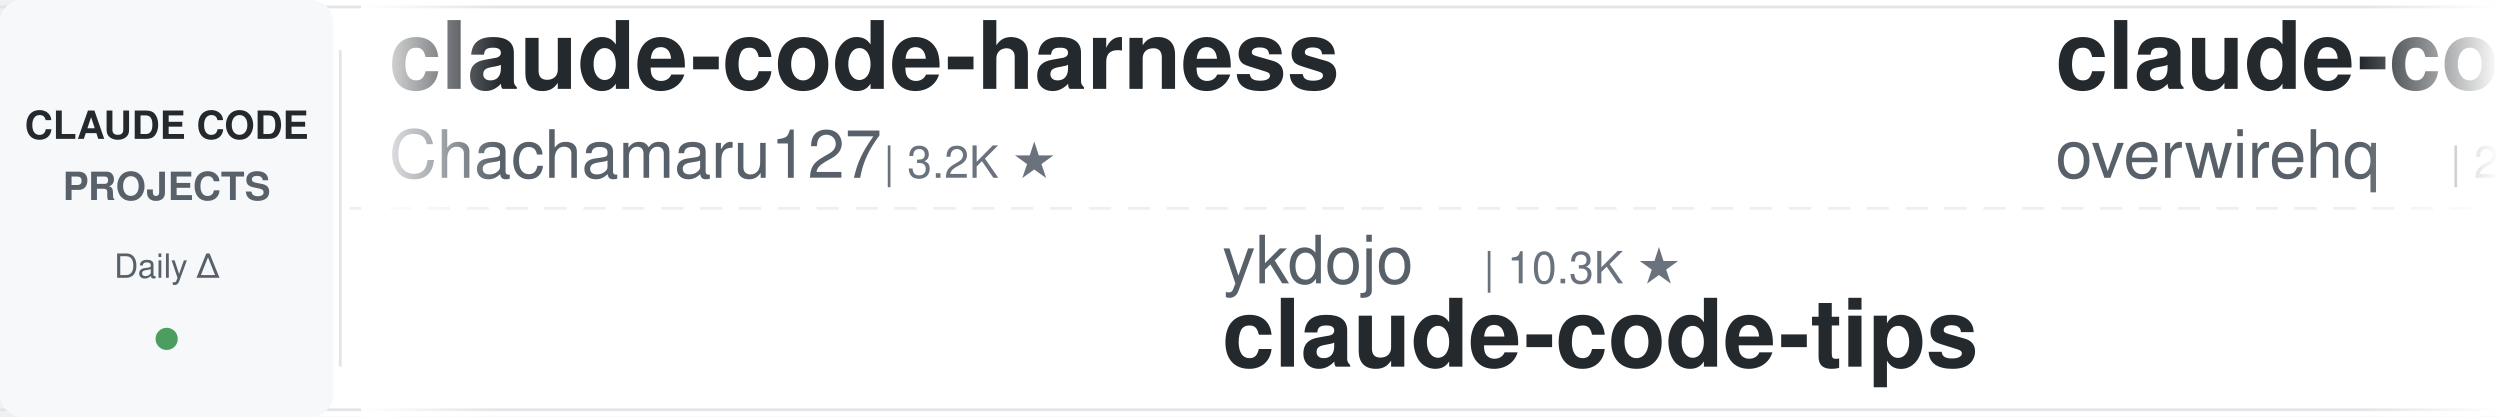
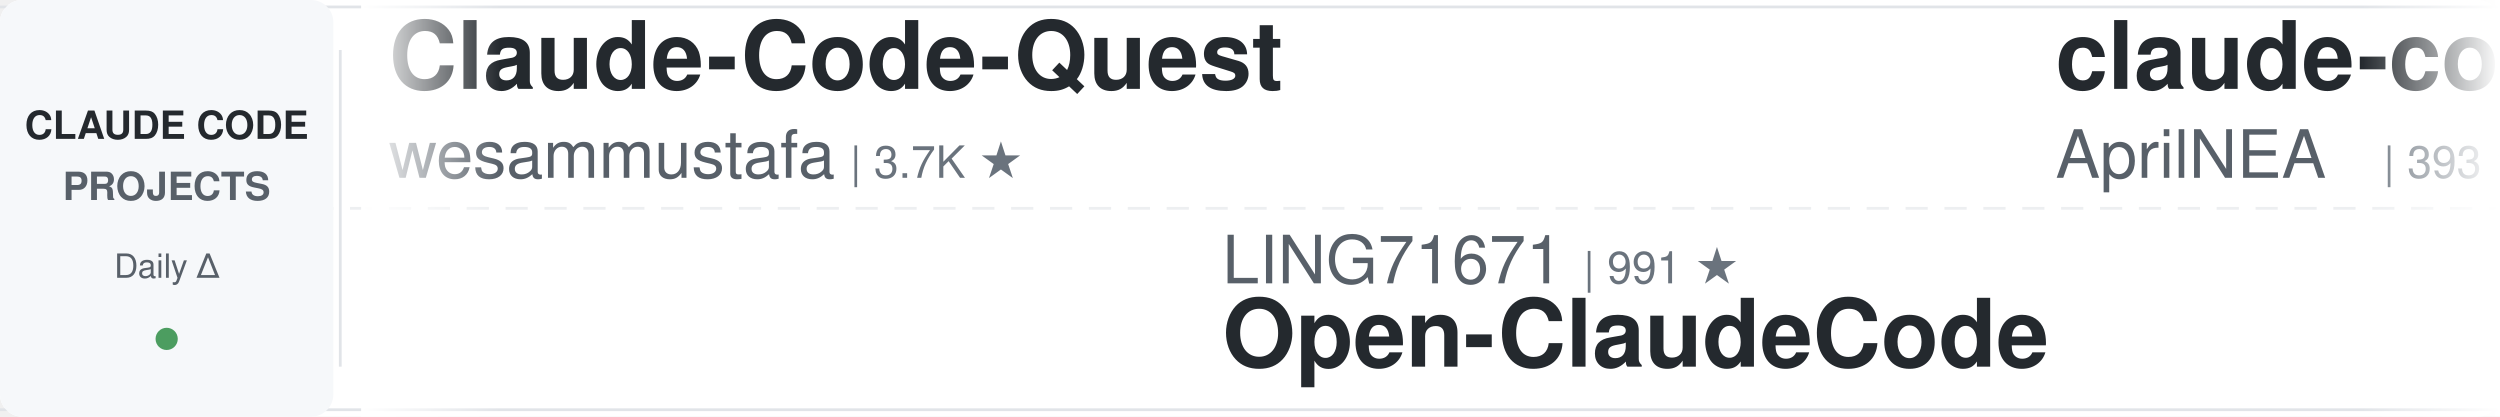
<svg xmlns="http://www.w3.org/2000/svg" width="900" height="150">
  <defs>
    <linearGradient id="leftFade" x1="0%" y1="0%" x2="100%" y2="0%">
      <stop offset="0%" style="stop-color:#ffffff;stop-opacity:1" />
      <stop offset="100%" style="stop-color:#ffffff;stop-opacity:0" />
    </linearGradient>
    <linearGradient id="rightFade" x1="0%" y1="0%" x2="100%" y2="0%">
      <stop offset="0%" style="stop-color:#ffffff;stop-opacity:0" />
      <stop offset="100%" style="stop-color:#ffffff;stop-opacity:1" />
    </linearGradient>
  </defs>
  <rect width="900" height="150" fill="#ffffff" rx="8" />
  <rect x="0" y="2" width="900" height="1" fill="#e1e4e8" />
  <rect x="0" y="147" width="900" height="1" fill="#e1e4e8" />
  <line x1="0" y1="75" x2="900" y2="75" stroke="#e1e4e8" stroke-width="1" stroke-dasharray="8 6" opacity="0.6" />
  <rect x="0" y="0" width="120" height="150" fill="#f6f8fa" rx="8" />
  <text x="60" y="50" font-family="-apple-system, BlinkMacSystemFont, 'Segoe UI', Helvetica, Arial, sans-serif" font-size="14" font-weight="600" fill="#24292e" text-anchor="middle">CLAUDE CODE</text>
  <text x="60" y="72" font-family="-apple-system, BlinkMacSystemFont, 'Segoe UI', Helvetica, Arial, sans-serif" font-size="14" font-weight="600" fill="#586069" text-anchor="middle">PROJECTS</text>
  <text x="60" y="100" font-family="-apple-system, BlinkMacSystemFont, 'Segoe UI', Helvetica, Arial, sans-serif" font-size="12" font-weight="500" fill="#586069" text-anchor="middle">Daily Δ</text>
  <circle cx="60" cy="122" r="4" fill="#22863a" opacity="0.8" />
  <rect x="122" y="18" width="1" height="114" fill="#e1e4e8" />
  <clipPath id="tickerClip">
    <rect x="130" y="0" width="770" height="150" />
  </clipPath>
  <g clip-path="url(#tickerClip)">
    <g id="tickerItems">
      <animateTransform attributeName="transform" attributeType="XML" type="translate" from="0 0" to="-3000 0" dur="54s" repeatCount="indefinite" />
      <g transform="translate(0, 0)">
-         <text x="140" y="32" font-family="-apple-system, BlinkMacSystemFont, 'Segoe UI', Helvetica, Arial, sans-serif" font-size="34" font-weight="600" fill="#24292e">claude-code-harness</text>
-         <text x="140" y="64" font-family="-apple-system, BlinkMacSystemFont, 'Segoe UI', Helvetica, Arial, sans-serif" font-size="24" font-weight="400" fill="#586069">Chachamaru127</text>
-         <text x="318" y="64" font-family="-apple-system, BlinkMacSystemFont, 'Segoe UI', Helvetica, Arial, sans-serif" font-size="16" font-weight="500" fill="#6a737d">| 3.2K ★</text>
+         <text x="140" y="32" font-family="-apple-system, BlinkMacSystemFont, 'Segoe UI', Helvetica, Arial, sans-serif" font-size="34" font-weight="600" fill="#24292e">Claude-Code-Quest</text>
+         <text x="140" y="64" font-family="-apple-system, BlinkMacSystemFont, 'Segoe UI', Helvetica, Arial, sans-serif" font-size="24" font-weight="400" fill="#586069">wesammustafa</text>
+         <text x="306" y="64" font-family="-apple-system, BlinkMacSystemFont, 'Segoe UI', Helvetica, Arial, sans-serif" font-size="16" font-weight="500" fill="#6a737d">| 3.7K ★</text>
      </g>
      <g transform="translate(300, 0)">
-         <text x="140" y="102" font-family="-apple-system, BlinkMacSystemFont, 'Segoe UI', Helvetica, Arial, sans-serif" font-size="24" font-weight="400" fill="#586069">ykdojo</text>
-         <text x="234" y="102" font-family="-apple-system, BlinkMacSystemFont, 'Segoe UI', Helvetica, Arial, sans-serif" font-size="16" font-weight="500" fill="#6a737d">| 10.3K ★</text>
-         <text x="140" y="132" font-family="-apple-system, BlinkMacSystemFont, 'Segoe UI', Helvetica, Arial, sans-serif" font-size="34" font-weight="600" fill="#24292e">claude-code-tips</text>
+         <text x="140" y="102" font-family="-apple-system, BlinkMacSystemFont, 'Segoe UI', Helvetica, Arial, sans-serif" font-size="24" font-weight="400" fill="#586069">LING71671</text>
+         <text x="270" y="102" font-family="-apple-system, BlinkMacSystemFont, 'Segoe UI', Helvetica, Arial, sans-serif" font-size="16" font-weight="500" fill="#6a737d">| 991 ★</text>
+         <text x="140" y="132" font-family="-apple-system, BlinkMacSystemFont, 'Segoe UI', Helvetica, Arial, sans-serif" font-size="34" font-weight="600" fill="#24292e">Open-ClaudeCode</text>
      </g>
      <g transform="translate(600, 0)">
-         <text x="140" y="32" font-family="-apple-system, BlinkMacSystemFont, 'Segoe UI', Helvetica, Arial, sans-serif" font-size="34" font-weight="600" fill="#24292e">claude-code-telegram</text>
-         <text x="140" y="64" font-family="-apple-system, BlinkMacSystemFont, 'Segoe UI', Helvetica, Arial, sans-serif" font-size="24" font-weight="400" fill="#586069">overwirehq</text>
-         <text x="282" y="64" font-family="-apple-system, BlinkMacSystemFont, 'Segoe UI', Helvetica, Arial, sans-serif" font-size="16" font-weight="500" fill="#6a737d">| 2.8K ★</text>
+         <text x="140" y="32" font-family="-apple-system, BlinkMacSystemFont, 'Segoe UI', Helvetica, Arial, sans-serif" font-size="34" font-weight="600" fill="#24292e">claude-code-source</text>
+         <text x="140" y="64" font-family="-apple-system, BlinkMacSystemFont, 'Segoe UI', Helvetica, Arial, sans-serif" font-size="24" font-weight="400" fill="#586069">AprilNEA</text>
+         <text x="258" y="64" font-family="-apple-system, BlinkMacSystemFont, 'Segoe UI', Helvetica, Arial, sans-serif" font-size="16" font-weight="500" fill="#6a737d">| 393 ★</text>
      </g>
      <g transform="translate(900, 0)">
        <text x="140" y="102" font-family="-apple-system, BlinkMacSystemFont, 'Segoe UI', Helvetica, Arial, sans-serif" font-size="24" font-weight="400" fill="#586069">Yuyz0112</text>
        <text x="258" y="102" font-family="-apple-system, BlinkMacSystemFont, 'Segoe UI', Helvetica, Arial, sans-serif" font-size="16" font-weight="500" fill="#6a737d">| 2.5K ★</text>
        <text x="140" y="132" font-family="-apple-system, BlinkMacSystemFont, 'Segoe UI', Helvetica, Arial, sans-serif" font-size="34" font-weight="600" fill="#24292e">claude-code-reverse</text>
      </g>
      <g transform="translate(1200, 0)">
-         <text x="140" y="32" font-family="-apple-system, BlinkMacSystemFont, 'Segoe UI', Helvetica, Arial, sans-serif" font-size="34" font-weight="600" fill="#24292e">claude_codex_bridge</text>
-         <text x="140" y="64" font-family="-apple-system, BlinkMacSystemFont, 'Segoe UI', Helvetica, Arial, sans-serif" font-size="24" font-weight="400" fill="#586069">SeemSeam</text>
-         <text x="258" y="64" font-family="-apple-system, BlinkMacSystemFont, 'Segoe UI', Helvetica, Arial, sans-serif" font-size="16" font-weight="500" fill="#6a737d">| 3.6K ★</text>
+         <text x="140" y="32" font-family="-apple-system, BlinkMacSystemFont, 'Segoe UI', Helvetica, Arial, sans-serif" font-size="34" font-weight="600" fill="#24292e">ECC</text>
+         <text x="140" y="64" font-family="-apple-system, BlinkMacSystemFont, 'Segoe UI', Helvetica, Arial, sans-serif" font-size="24" font-weight="400" fill="#586069">affaan-m</text>
+         <text x="258" y="64" font-family="-apple-system, BlinkMacSystemFont, 'Segoe UI', Helvetica, Arial, sans-serif" font-size="16" font-weight="500" fill="#6a737d">| 303.9K ★</text>
      </g>
      <g transform="translate(1500, 0)">
-         <text x="140" y="102" font-family="-apple-system, BlinkMacSystemFont, 'Segoe UI', Helvetica, Arial, sans-serif" font-size="24" font-weight="400" fill="#586069">nicedreamzapp</text>
-         <text x="318" y="102" font-family="-apple-system, BlinkMacSystemFont, 'Segoe UI', Helvetica, Arial, sans-serif" font-size="16" font-weight="500" fill="#6a737d">| 3.5K ★</text>
-         <text x="140" y="132" font-family="-apple-system, BlinkMacSystemFont, 'Segoe UI', Helvetica, Arial, sans-serif" font-size="34" font-weight="600" fill="#24292e">claude-code-local</text>
+         <text x="140" y="102" font-family="-apple-system, BlinkMacSystemFont, 'Segoe UI', Helvetica, Arial, sans-serif" font-size="24" font-weight="400" fill="#586069">repowise-dev</text>
+         <text x="306" y="102" font-family="-apple-system, BlinkMacSystemFont, 'Segoe UI', Helvetica, Arial, sans-serif" font-size="16" font-weight="500" fill="#6a737d">| 1.2K ★</text>
+         <text x="140" y="132" font-family="-apple-system, BlinkMacSystemFont, 'Segoe UI', Helvetica, Arial, sans-serif" font-size="34" font-weight="600" fill="#24292e">claude-code-prompts</text>
      </g>
      <g transform="translate(1800, 0)">
-         <text x="140" y="32" font-family="-apple-system, BlinkMacSystemFont, 'Segoe UI', Helvetica, Arial, sans-serif" font-size="34" font-weight="600" fill="#24292e">claude-code-rust</text>
-         <text x="140" y="64" font-family="-apple-system, BlinkMacSystemFont, 'Segoe UI', Helvetica, Arial, sans-serif" font-size="24" font-weight="400" fill="#586069">lorryjovens-hub</text>
-         <text x="342" y="64" font-family="-apple-system, BlinkMacSystemFont, 'Segoe UI', Helvetica, Arial, sans-serif" font-size="16" font-weight="500" fill="#6a737d">| 1.7K ★</text>
+         <text x="140" y="32" font-family="-apple-system, BlinkMacSystemFont, 'Segoe UI', Helvetica, Arial, sans-serif" font-size="34" font-weight="600" fill="#24292e">Claude-Code-Game-Studios</text>
+         <text x="140" y="64" font-family="-apple-system, BlinkMacSystemFont, 'Segoe UI', Helvetica, Arial, sans-serif" font-size="24" font-weight="400" fill="#586069">Donchitos</text>
+         <text x="270" y="64" font-family="-apple-system, BlinkMacSystemFont, 'Segoe UI', Helvetica, Arial, sans-serif" font-size="16" font-weight="500" fill="#6a737d">| 39.6K ★</text>
      </g>
      <g transform="translate(2100, 0)">
-         <text x="140" y="102" font-family="-apple-system, BlinkMacSystemFont, 'Segoe UI', Helvetica, Arial, sans-serif" font-size="24" font-weight="400" fill="#586069">Cranot</text>
-         <text x="234" y="102" font-family="-apple-system, BlinkMacSystemFont, 'Segoe UI', Helvetica, Arial, sans-serif" font-size="16" font-weight="500" fill="#6a737d">| 2.9K ★</text>
-         <text x="140" y="132" font-family="-apple-system, BlinkMacSystemFont, 'Segoe UI', Helvetica, Arial, sans-serif" font-size="34" font-weight="600" fill="#24292e">claude-code-guide</text>
+         <text x="140" y="102" font-family="-apple-system, BlinkMacSystemFont, 'Segoe UI', Helvetica, Arial, sans-serif" font-size="24" font-weight="400" fill="#586069">daymade</text>
+         <text x="246" y="102" font-family="-apple-system, BlinkMacSystemFont, 'Segoe UI', Helvetica, Arial, sans-serif" font-size="16" font-weight="500" fill="#6a737d">| 1.5K ★</text>
+         <text x="140" y="132" font-family="-apple-system, BlinkMacSystemFont, 'Segoe UI', Helvetica, Arial, sans-serif" font-size="34" font-weight="600" fill="#24292e">claude-code-skills</text>
      </g>
      <g transform="translate(2400, 0)">
-         <text x="140" y="32" font-family="-apple-system, BlinkMacSystemFont, 'Segoe UI', Helvetica, Arial, sans-serif" font-size="34" font-weight="600" fill="#24292e">everything-claude-code</text>
-         <text x="140" y="64" font-family="-apple-system, BlinkMacSystemFont, 'Segoe UI', Helvetica, Arial, sans-serif" font-size="24" font-weight="400" fill="#586069">WorldFlowAI</text>
-         <text x="294" y="64" font-family="-apple-system, BlinkMacSystemFont, 'Segoe UI', Helvetica, Arial, sans-serif" font-size="16" font-weight="500" fill="#6a737d">| 6.4K ★</text>
+         <text x="140" y="32" font-family="-apple-system, BlinkMacSystemFont, 'Segoe UI', Helvetica, Arial, sans-serif" font-size="34" font-weight="600" fill="#24292e">claude-code-book</text>
+         <text x="140" y="64" font-family="-apple-system, BlinkMacSystemFont, 'Segoe UI', Helvetica, Arial, sans-serif" font-size="24" font-weight="400" fill="#586069">lintsinghua</text>
+         <text x="294" y="64" font-family="-apple-system, BlinkMacSystemFont, 'Segoe UI', Helvetica, Arial, sans-serif" font-size="16" font-weight="500" fill="#6a737d">| 4.4K ★</text>
      </g>
      <g transform="translate(2700, 0)">
-         <text x="140" y="102" font-family="-apple-system, BlinkMacSystemFont, 'Segoe UI', Helvetica, Arial, sans-serif" font-size="24" font-weight="400" fill="#586069">luyao618</text>
-         <text x="258" y="102" font-family="-apple-system, BlinkMacSystemFont, 'Segoe UI', Helvetica, Arial, sans-serif" font-size="16" font-weight="500" fill="#6a737d">| 1.7K ★</text>
-         <text x="140" y="132" font-family="-apple-system, BlinkMacSystemFont, 'Segoe UI', Helvetica, Arial, sans-serif" font-size="34" font-weight="600" fill="#24292e">Claude-Code-Source-Study</text>
+         <text x="140" y="102" font-family="-apple-system, BlinkMacSystemFont, 'Segoe UI', Helvetica, Arial, sans-serif" font-size="24" font-weight="400" fill="#586069">fuergaosi233</text>
+         <text x="306" y="102" font-family="-apple-system, BlinkMacSystemFont, 'Segoe UI', Helvetica, Arial, sans-serif" font-size="16" font-weight="500" fill="#6a737d">| 2.8K ★</text>
+         <text x="140" y="132" font-family="-apple-system, BlinkMacSystemFont, 'Segoe UI', Helvetica, Arial, sans-serif" font-size="34" font-weight="600" fill="#24292e">claude-code-proxy</text>
      </g>
      <g transform="translate(3000, 0)">
-         <text x="140" y="32" font-family="-apple-system, BlinkMacSystemFont, 'Segoe UI', Helvetica, Arial, sans-serif" font-size="34" font-weight="600" fill="#24292e">claude-code-harness</text>
-         <text x="140" y="64" font-family="-apple-system, BlinkMacSystemFont, 'Segoe UI', Helvetica, Arial, sans-serif" font-size="24" font-weight="400" fill="#586069">Chachamaru127</text>
-         <text x="318" y="64" font-family="-apple-system, BlinkMacSystemFont, 'Segoe UI', Helvetica, Arial, sans-serif" font-size="16" font-weight="500" fill="#6a737d">| 3.2K ★</text>
+         <text x="140" y="32" font-family="-apple-system, BlinkMacSystemFont, 'Segoe UI', Helvetica, Arial, sans-serif" font-size="34" font-weight="600" fill="#24292e">Claude-Code-Quest</text>
+         <text x="140" y="64" font-family="-apple-system, BlinkMacSystemFont, 'Segoe UI', Helvetica, Arial, sans-serif" font-size="24" font-weight="400" fill="#586069">wesammustafa</text>
+         <text x="306" y="64" font-family="-apple-system, BlinkMacSystemFont, 'Segoe UI', Helvetica, Arial, sans-serif" font-size="16" font-weight="500" fill="#6a737d">| 3.7K ★</text>
      </g>
      <g transform="translate(3300, 0)">
-         <text x="140" y="102" font-family="-apple-system, BlinkMacSystemFont, 'Segoe UI', Helvetica, Arial, sans-serif" font-size="24" font-weight="400" fill="#586069">ykdojo</text>
-         <text x="234" y="102" font-family="-apple-system, BlinkMacSystemFont, 'Segoe UI', Helvetica, Arial, sans-serif" font-size="16" font-weight="500" fill="#6a737d">| 10.3K ★</text>
-         <text x="140" y="132" font-family="-apple-system, BlinkMacSystemFont, 'Segoe UI', Helvetica, Arial, sans-serif" font-size="34" font-weight="600" fill="#24292e">claude-code-tips</text>
+         <text x="140" y="102" font-family="-apple-system, BlinkMacSystemFont, 'Segoe UI', Helvetica, Arial, sans-serif" font-size="24" font-weight="400" fill="#586069">LING71671</text>
+         <text x="270" y="102" font-family="-apple-system, BlinkMacSystemFont, 'Segoe UI', Helvetica, Arial, sans-serif" font-size="16" font-weight="500" fill="#6a737d">| 991 ★</text>
+         <text x="140" y="132" font-family="-apple-system, BlinkMacSystemFont, 'Segoe UI', Helvetica, Arial, sans-serif" font-size="34" font-weight="600" fill="#24292e">Open-ClaudeCode</text>
      </g>
      <g transform="translate(3600, 0)">
-         <text x="140" y="32" font-family="-apple-system, BlinkMacSystemFont, 'Segoe UI', Helvetica, Arial, sans-serif" font-size="34" font-weight="600" fill="#24292e">claude-code-telegram</text>
-         <text x="140" y="64" font-family="-apple-system, BlinkMacSystemFont, 'Segoe UI', Helvetica, Arial, sans-serif" font-size="24" font-weight="400" fill="#586069">overwirehq</text>
-         <text x="282" y="64" font-family="-apple-system, BlinkMacSystemFont, 'Segoe UI', Helvetica, Arial, sans-serif" font-size="16" font-weight="500" fill="#6a737d">| 2.8K ★</text>
+         <text x="140" y="32" font-family="-apple-system, BlinkMacSystemFont, 'Segoe UI', Helvetica, Arial, sans-serif" font-size="34" font-weight="600" fill="#24292e">claude-code-source</text>
+         <text x="140" y="64" font-family="-apple-system, BlinkMacSystemFont, 'Segoe UI', Helvetica, Arial, sans-serif" font-size="24" font-weight="400" fill="#586069">AprilNEA</text>
+         <text x="258" y="64" font-family="-apple-system, BlinkMacSystemFont, 'Segoe UI', Helvetica, Arial, sans-serif" font-size="16" font-weight="500" fill="#6a737d">| 393 ★</text>
      </g>
      <g transform="translate(3900, 0)">
        <text x="140" y="102" font-family="-apple-system, BlinkMacSystemFont, 'Segoe UI', Helvetica, Arial, sans-serif" font-size="24" font-weight="400" fill="#586069">Yuyz0112</text>
        <text x="258" y="102" font-family="-apple-system, BlinkMacSystemFont, 'Segoe UI', Helvetica, Arial, sans-serif" font-size="16" font-weight="500" fill="#6a737d">| 2.5K ★</text>
        <text x="140" y="132" font-family="-apple-system, BlinkMacSystemFont, 'Segoe UI', Helvetica, Arial, sans-serif" font-size="34" font-weight="600" fill="#24292e">claude-code-reverse</text>
      </g>
    </g>
  </g>
  <rect x="130" y="0" width="50" height="150" fill="url(#leftFade)" />
  <rect x="850" y="0" width="50" height="150" fill="url(#rightFade)" />
</svg>
